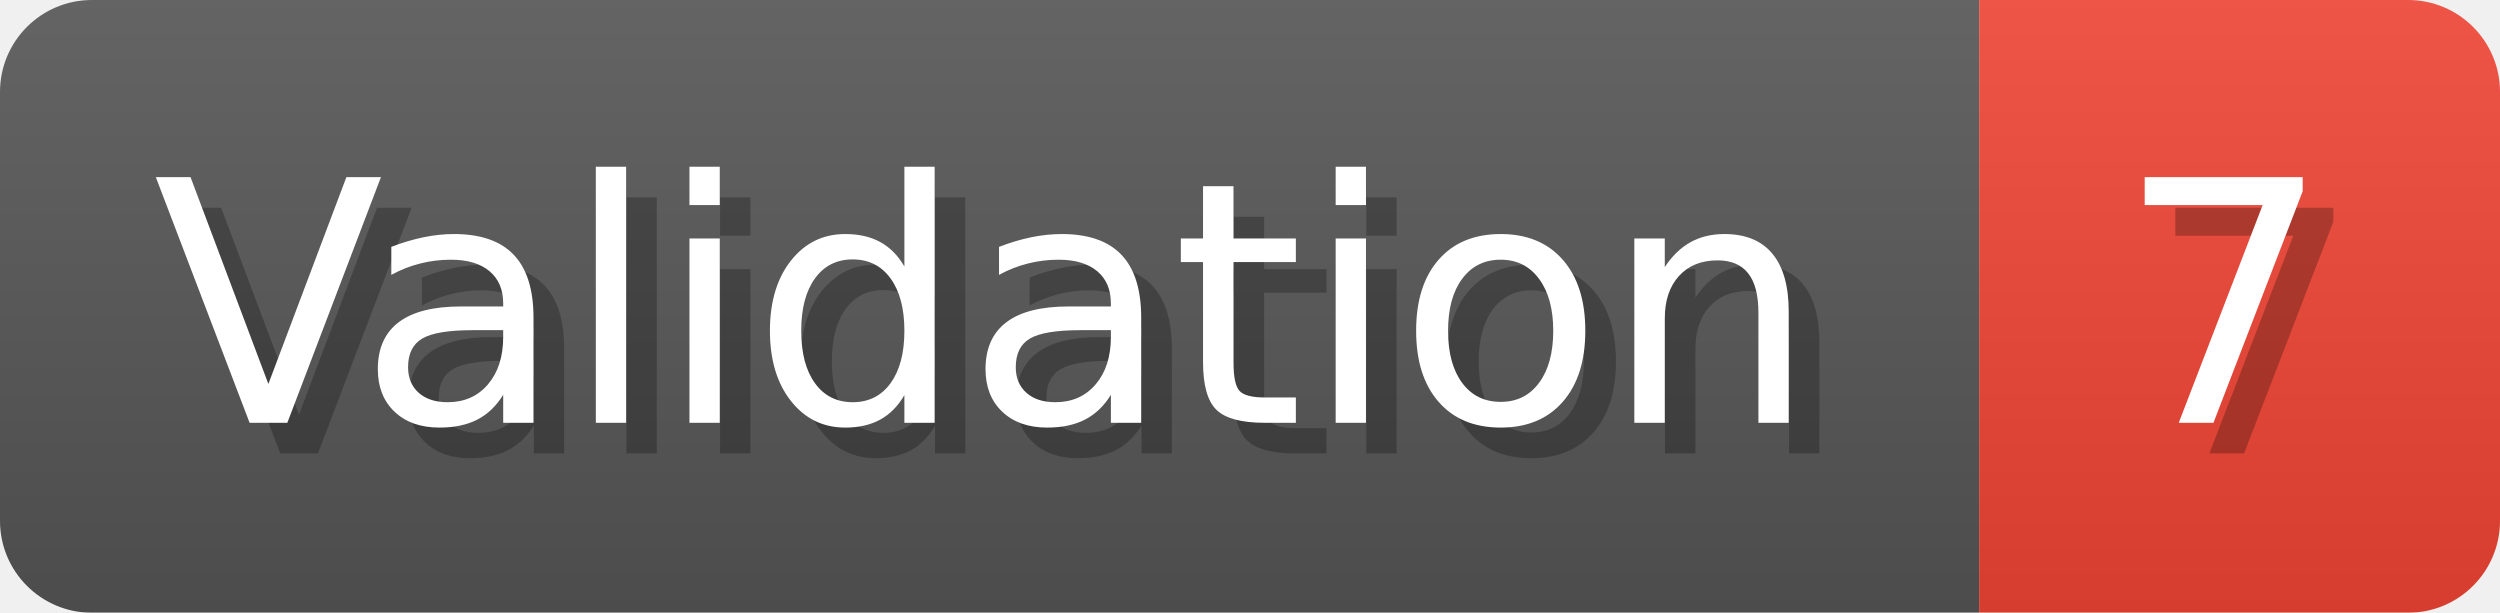
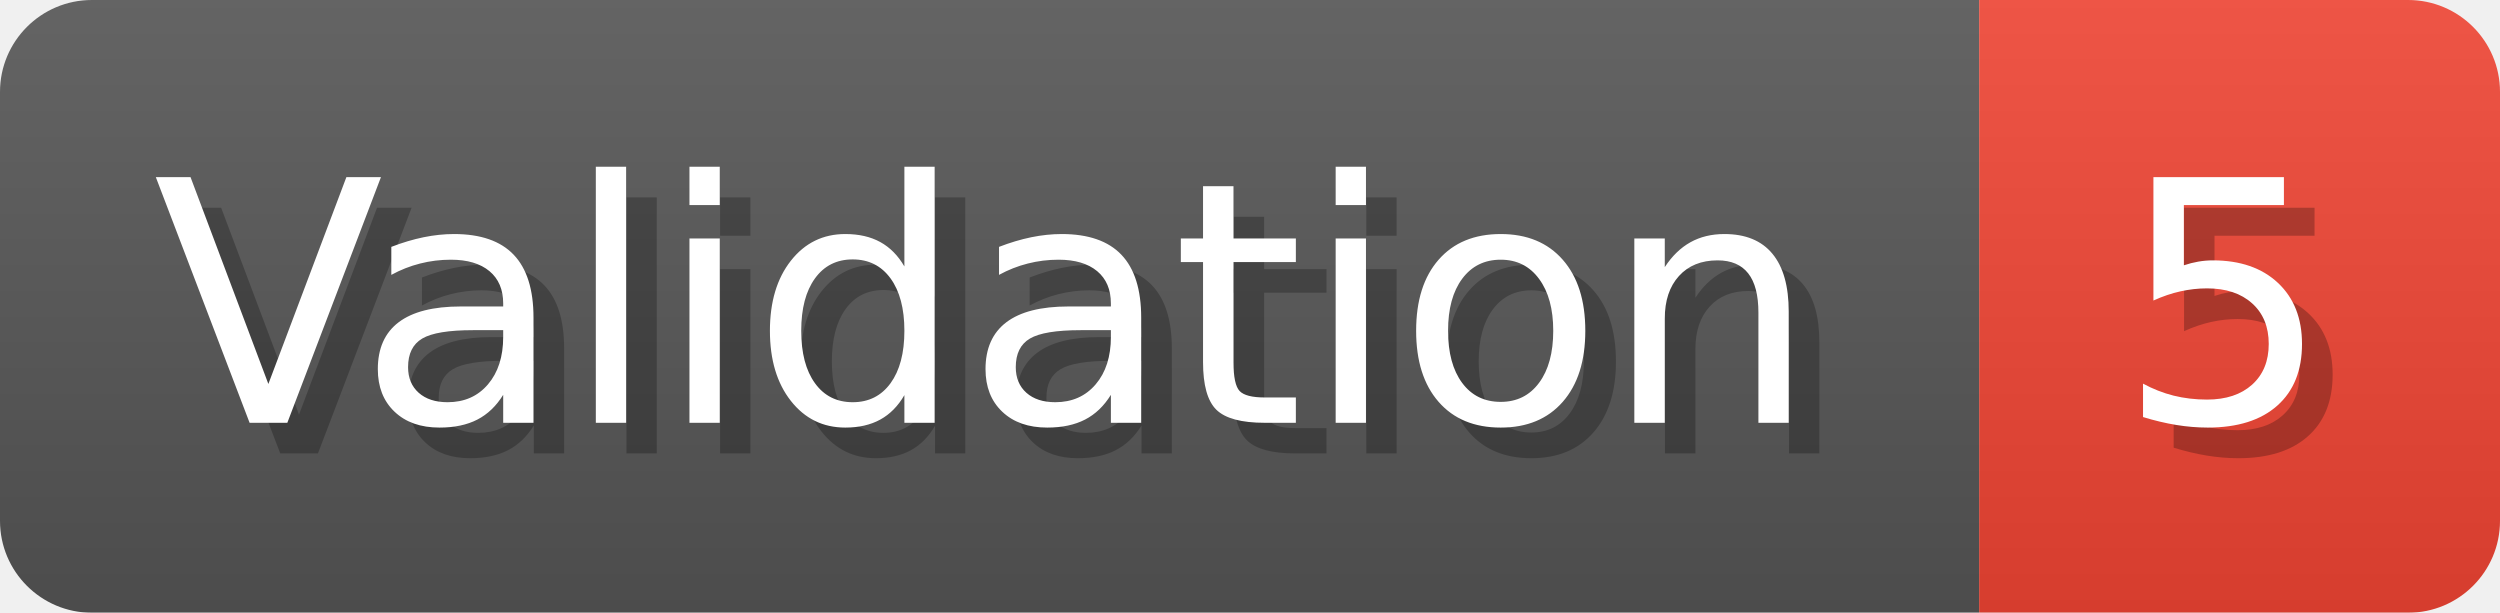
- <svg xmlns="http://www.w3.org/2000/svg" width="81.6" height="20" viewBox="0 0 816 200" role="img" aria-label="Validation: 7">
+ <svg xmlns="http://www.w3.org/2000/svg" width="81.6" height="20" viewBox="0 0 816 200" role="img" aria-label="Validation: 5">
  <linearGradient id="a" x2="0" y2="100%">
    <stop offset="0" stop-opacity=".1" stop-color="#EEE" />
    <stop offset="1" stop-opacity=".1" />
  </linearGradient>
  <mask id="m">
    <rect width="816" height="200" rx="30" fill="#FFF" />
  </mask>
  <g mask="url(#m)">
    <rect width="646" height="200" fill="#555" />
    <rect width="170" height="200" fill="#E43" x="646" />
    <rect width="816" height="200" fill="url(#a)" />
  </g>
  <g aria-hidden="true" fill="#fff" text-anchor="start" font-family="Verdana,DejaVu Sans,sans-serif" font-size="110">
    <text x="60" y="148" textLength="546" fill="#000" opacity="0.25">Validation</text>
    <text x="50" y="138" textLength="546">Validation</text>
-     <text x="701" y="148" textLength="70" fill="#000" opacity="0.25">7</text>
-     <text x="691" y="138" textLength="70">7</text>
+     <text x="701" y="148" textLength="70" fill="#000" opacity="0.25">5</text>
+     <text x="691" y="138" textLength="70">5</text>
  </g>
</svg>
